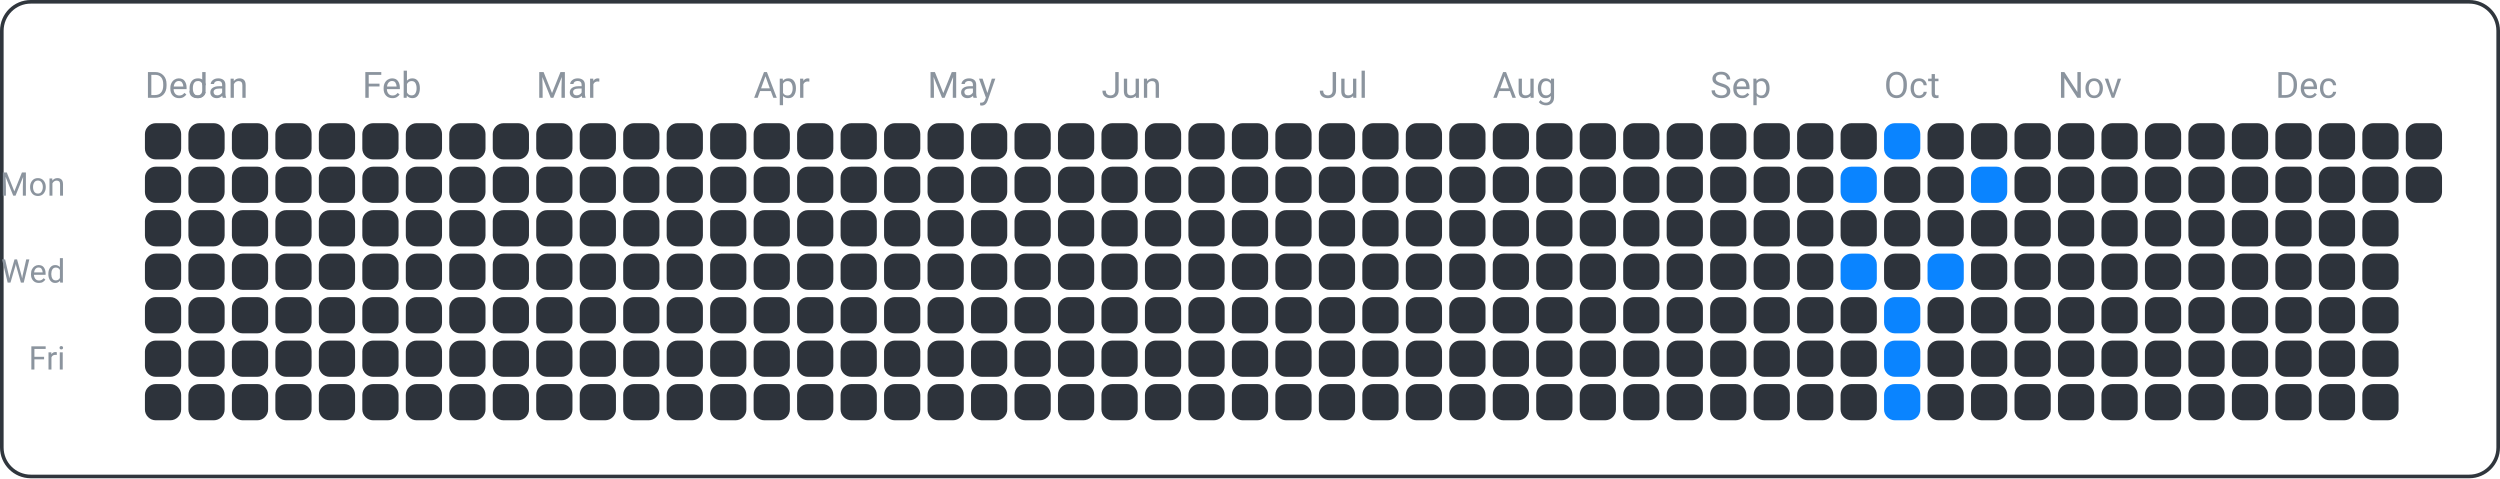
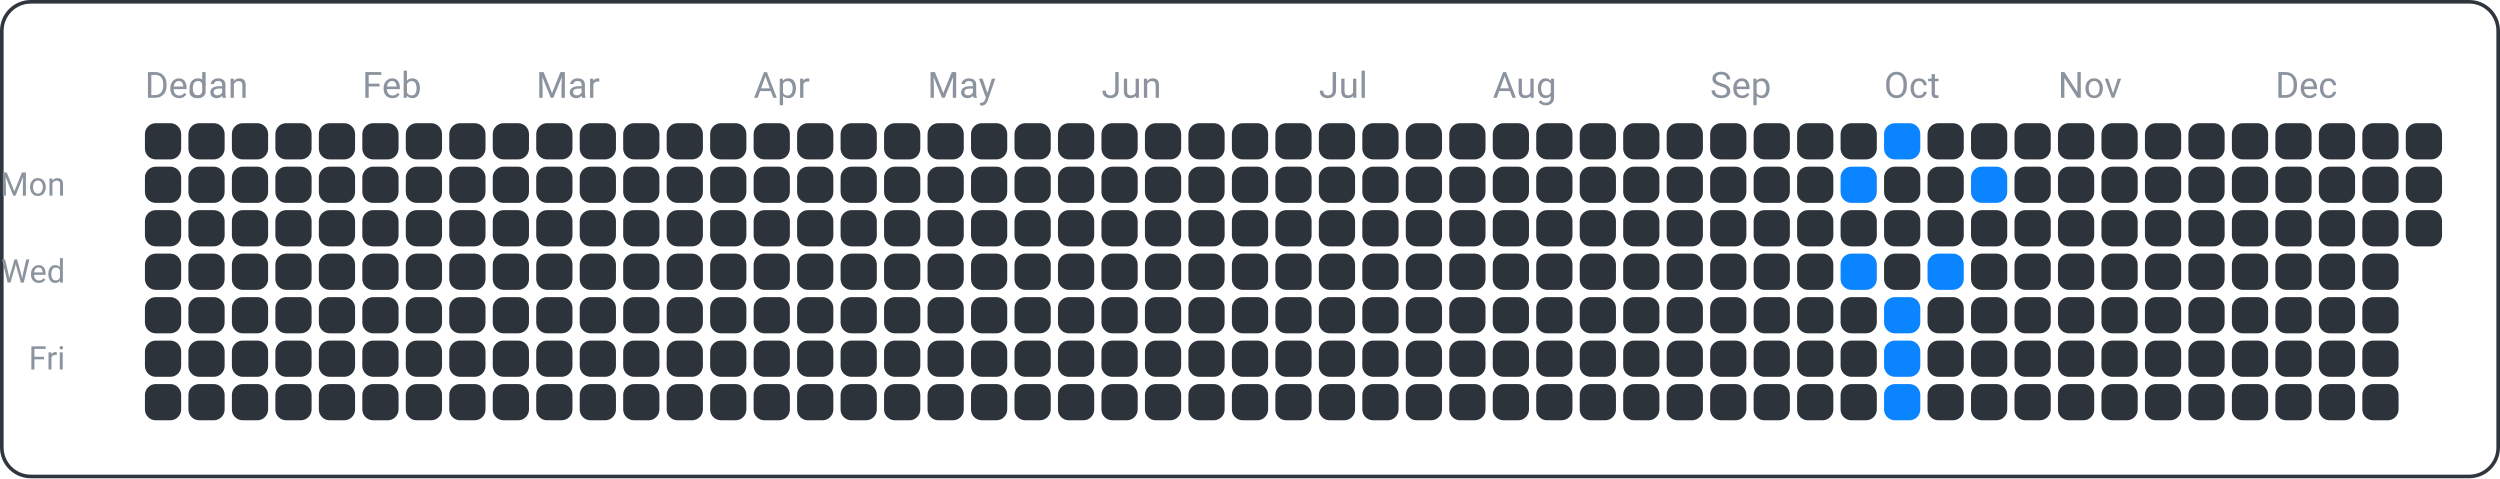
<svg xmlns="http://www.w3.org/2000/svg" width="690" height="132" viewBox="0 0 690 132">
  <rect x="0.5" y="0.5" width="689" height="131" fill="none" rx="8" ry="8" stroke="#30363d" />
  <text x="18" y="54" font-family="ui-sans-serif, -apple-system, Segoe UI, Roboto, Helvetica, Arial" font-size="9" fill="#8b949e" text-anchor="end">Mon</text>
  <text x="18" y="78" font-family="ui-sans-serif, -apple-system, Segoe UI, Roboto, Helvetica, Arial" font-size="9" fill="#8b949e" text-anchor="end">Wed</text>
  <text x="18" y="102" font-family="ui-sans-serif, -apple-system, Segoe UI, Roboto, Helvetica, Arial" font-size="9" fill="#8b949e" text-anchor="end">Fri</text>
  <text x="40" y="27" font-family="ui-sans-serif, -apple-system, Segoe UI, Roboto, Helvetica, Arial" font-size="10" fill="#8b949e" text-anchor="start">Dec</text>
  <text x="52" y="27" font-family="ui-sans-serif, -apple-system, Segoe UI, Roboto, Helvetica, Arial" font-size="10" fill="#8b949e" text-anchor="start">Jan</text>
  <text x="100" y="27" font-family="ui-sans-serif, -apple-system, Segoe UI, Roboto, Helvetica, Arial" font-size="10" fill="#8b949e" text-anchor="start">Feb</text>
  <text x="148" y="27" font-family="ui-sans-serif, -apple-system, Segoe UI, Roboto, Helvetica, Arial" font-size="10" fill="#8b949e" text-anchor="start">Mar</text>
  <text x="208" y="27" font-family="ui-sans-serif, -apple-system, Segoe UI, Roboto, Helvetica, Arial" font-size="10" fill="#8b949e" text-anchor="start">Apr</text>
  <text x="256" y="27" font-family="ui-sans-serif, -apple-system, Segoe UI, Roboto, Helvetica, Arial" font-size="10" fill="#8b949e" text-anchor="start">May</text>
  <text x="304" y="27" font-family="ui-sans-serif, -apple-system, Segoe UI, Roboto, Helvetica, Arial" font-size="10" fill="#8b949e" text-anchor="start">Jun</text>
  <text x="364" y="27" font-family="ui-sans-serif, -apple-system, Segoe UI, Roboto, Helvetica, Arial" font-size="10" fill="#8b949e" text-anchor="start">Jul</text>
  <text x="412" y="27" font-family="ui-sans-serif, -apple-system, Segoe UI, Roboto, Helvetica, Arial" font-size="10" fill="#8b949e" text-anchor="start">Aug</text>
  <text x="472" y="27" font-family="ui-sans-serif, -apple-system, Segoe UI, Roboto, Helvetica, Arial" font-size="10" fill="#8b949e" text-anchor="start">Sep</text>
  <text x="520" y="27" font-family="ui-sans-serif, -apple-system, Segoe UI, Roboto, Helvetica, Arial" font-size="10" fill="#8b949e" text-anchor="start">Oct</text>
  <text x="568" y="27" font-family="ui-sans-serif, -apple-system, Segoe UI, Roboto, Helvetica, Arial" font-size="10" fill="#8b949e" text-anchor="start">Nov</text>
  <text x="628" y="27" font-family="ui-sans-serif, -apple-system, Segoe UI, Roboto, Helvetica, Arial" font-size="10" fill="#8b949e" text-anchor="start">Dec</text>
  <rect x="40" y="34" width="10" height="10" fill="#2d333b" rx="3" ry="3" />
  <rect x="40" y="46" width="10" height="10" fill="#2d333b" rx="3" ry="3" />
  <rect x="40" y="58" width="10" height="10" fill="#2d333b" rx="3" ry="3" />
  <rect x="40" y="70" width="10" height="10" fill="#2d333b" rx="3" ry="3" />
  <rect x="40" y="82" width="10" height="10" fill="#2d333b" rx="3" ry="3" />
  <rect x="40" y="94" width="10" height="10" fill="#2d333b" rx="3" ry="3" />
  <rect x="40" y="106" width="10" height="10" fill="#2d333b" rx="3" ry="3" />
  <rect x="52" y="34" width="10" height="10" fill="#2d333b" rx="3" ry="3" />
  <rect x="52" y="46" width="10" height="10" fill="#2d333b" rx="3" ry="3" />
  <rect x="52" y="58" width="10" height="10" fill="#2d333b" rx="3" ry="3" />
  <rect x="52" y="70" width="10" height="10" fill="#2d333b" rx="3" ry="3" />
  <rect x="52" y="82" width="10" height="10" fill="#2d333b" rx="3" ry="3" />
  <rect x="52" y="94" width="10" height="10" fill="#2d333b" rx="3" ry="3" />
  <rect x="52" y="106" width="10" height="10" fill="#2d333b" rx="3" ry="3" />
  <rect x="64" y="34" width="10" height="10" fill="#2d333b" rx="3" ry="3" />
  <rect x="64" y="46" width="10" height="10" fill="#2d333b" rx="3" ry="3" />
  <rect x="64" y="58" width="10" height="10" fill="#2d333b" rx="3" ry="3" />
  <rect x="64" y="70" width="10" height="10" fill="#2d333b" rx="3" ry="3" />
  <rect x="64" y="82" width="10" height="10" fill="#2d333b" rx="3" ry="3" />
  <rect x="64" y="94" width="10" height="10" fill="#2d333b" rx="3" ry="3" />
  <rect x="64" y="106" width="10" height="10" fill="#2d333b" rx="3" ry="3" />
  <rect x="76" y="34" width="10" height="10" fill="#2d333b" rx="3" ry="3" />
  <rect x="76" y="46" width="10" height="10" fill="#2d333b" rx="3" ry="3" />
  <rect x="76" y="58" width="10" height="10" fill="#2d333b" rx="3" ry="3" />
  <rect x="76" y="70" width="10" height="10" fill="#2d333b" rx="3" ry="3" />
  <rect x="76" y="82" width="10" height="10" fill="#2d333b" rx="3" ry="3" />
  <rect x="76" y="94" width="10" height="10" fill="#2d333b" rx="3" ry="3" />
  <rect x="76" y="106" width="10" height="10" fill="#2d333b" rx="3" ry="3" />
  <rect x="88" y="34" width="10" height="10" fill="#2d333b" rx="3" ry="3" />
  <rect x="88" y="46" width="10" height="10" fill="#2d333b" rx="3" ry="3" />
  <rect x="88" y="58" width="10" height="10" fill="#2d333b" rx="3" ry="3" />
  <rect x="88" y="70" width="10" height="10" fill="#2d333b" rx="3" ry="3" />
  <rect x="88" y="82" width="10" height="10" fill="#2d333b" rx="3" ry="3" />
  <rect x="88" y="94" width="10" height="10" fill="#2d333b" rx="3" ry="3" />
  <rect x="88" y="106" width="10" height="10" fill="#2d333b" rx="3" ry="3" />
  <rect x="100" y="34" width="10" height="10" fill="#2d333b" rx="3" ry="3" />
  <rect x="100" y="46" width="10" height="10" fill="#2d333b" rx="3" ry="3" />
  <rect x="100" y="58" width="10" height="10" fill="#2d333b" rx="3" ry="3" />
  <rect x="100" y="70" width="10" height="10" fill="#2d333b" rx="3" ry="3" />
  <rect x="100" y="82" width="10" height="10" fill="#2d333b" rx="3" ry="3" />
  <rect x="100" y="94" width="10" height="10" fill="#2d333b" rx="3" ry="3" />
  <rect x="100" y="106" width="10" height="10" fill="#2d333b" rx="3" ry="3" />
  <rect x="112" y="34" width="10" height="10" fill="#2d333b" rx="3" ry="3" />
  <rect x="112" y="46" width="10" height="10" fill="#2d333b" rx="3" ry="3" />
  <rect x="112" y="58" width="10" height="10" fill="#2d333b" rx="3" ry="3" />
  <rect x="112" y="70" width="10" height="10" fill="#2d333b" rx="3" ry="3" />
  <rect x="112" y="82" width="10" height="10" fill="#2d333b" rx="3" ry="3" />
  <rect x="112" y="94" width="10" height="10" fill="#2d333b" rx="3" ry="3" />
  <rect x="112" y="106" width="10" height="10" fill="#2d333b" rx="3" ry="3" />
  <rect x="124" y="34" width="10" height="10" fill="#2d333b" rx="3" ry="3" />
  <rect x="124" y="46" width="10" height="10" fill="#2d333b" rx="3" ry="3" />
  <rect x="124" y="58" width="10" height="10" fill="#2d333b" rx="3" ry="3" />
  <rect x="124" y="70" width="10" height="10" fill="#2d333b" rx="3" ry="3" />
  <rect x="124" y="82" width="10" height="10" fill="#2d333b" rx="3" ry="3" />
  <rect x="124" y="94" width="10" height="10" fill="#2d333b" rx="3" ry="3" />
  <rect x="124" y="106" width="10" height="10" fill="#2d333b" rx="3" ry="3" />
  <rect x="136" y="34" width="10" height="10" fill="#2d333b" rx="3" ry="3" />
  <rect x="136" y="46" width="10" height="10" fill="#2d333b" rx="3" ry="3" />
  <rect x="136" y="58" width="10" height="10" fill="#2d333b" rx="3" ry="3" />
  <rect x="136" y="70" width="10" height="10" fill="#2d333b" rx="3" ry="3" />
  <rect x="136" y="82" width="10" height="10" fill="#2d333b" rx="3" ry="3" />
  <rect x="136" y="94" width="10" height="10" fill="#2d333b" rx="3" ry="3" />
  <rect x="136" y="106" width="10" height="10" fill="#2d333b" rx="3" ry="3" />
  <rect x="148" y="34" width="10" height="10" fill="#2d333b" rx="3" ry="3" />
  <rect x="148" y="46" width="10" height="10" fill="#2d333b" rx="3" ry="3" />
  <rect x="148" y="58" width="10" height="10" fill="#2d333b" rx="3" ry="3" />
  <rect x="148" y="70" width="10" height="10" fill="#2d333b" rx="3" ry="3" />
  <rect x="148" y="82" width="10" height="10" fill="#2d333b" rx="3" ry="3" />
  <rect x="148" y="94" width="10" height="10" fill="#2d333b" rx="3" ry="3" />
  <rect x="148" y="106" width="10" height="10" fill="#2d333b" rx="3" ry="3" />
  <rect x="160" y="34" width="10" height="10" fill="#2d333b" rx="3" ry="3" />
  <rect x="160" y="46" width="10" height="10" fill="#2d333b" rx="3" ry="3" />
  <rect x="160" y="58" width="10" height="10" fill="#2d333b" rx="3" ry="3" />
  <rect x="160" y="70" width="10" height="10" fill="#2d333b" rx="3" ry="3" />
  <rect x="160" y="82" width="10" height="10" fill="#2d333b" rx="3" ry="3" />
  <rect x="160" y="94" width="10" height="10" fill="#2d333b" rx="3" ry="3" />
  <rect x="160" y="106" width="10" height="10" fill="#2d333b" rx="3" ry="3" />
  <rect x="172" y="34" width="10" height="10" fill="#2d333b" rx="3" ry="3" />
  <rect x="172" y="46" width="10" height="10" fill="#2d333b" rx="3" ry="3" />
  <rect x="172" y="58" width="10" height="10" fill="#2d333b" rx="3" ry="3" />
  <rect x="172" y="70" width="10" height="10" fill="#2d333b" rx="3" ry="3" />
  <rect x="172" y="82" width="10" height="10" fill="#2d333b" rx="3" ry="3" />
  <rect x="172" y="94" width="10" height="10" fill="#2d333b" rx="3" ry="3" />
  <rect x="172" y="106" width="10" height="10" fill="#2d333b" rx="3" ry="3" />
  <rect x="184" y="34" width="10" height="10" fill="#2d333b" rx="3" ry="3" />
  <rect x="184" y="46" width="10" height="10" fill="#2d333b" rx="3" ry="3" />
  <rect x="184" y="58" width="10" height="10" fill="#2d333b" rx="3" ry="3" />
  <rect x="184" y="70" width="10" height="10" fill="#2d333b" rx="3" ry="3" />
  <rect x="184" y="82" width="10" height="10" fill="#2d333b" rx="3" ry="3" />
  <rect x="184" y="94" width="10" height="10" fill="#2d333b" rx="3" ry="3" />
  <rect x="184" y="106" width="10" height="10" fill="#2d333b" rx="3" ry="3" />
  <rect x="196" y="34" width="10" height="10" fill="#2d333b" rx="3" ry="3" />
  <rect x="196" y="46" width="10" height="10" fill="#2d333b" rx="3" ry="3" />
  <rect x="196" y="58" width="10" height="10" fill="#2d333b" rx="3" ry="3" />
  <rect x="196" y="70" width="10" height="10" fill="#2d333b" rx="3" ry="3" />
  <rect x="196" y="82" width="10" height="10" fill="#2d333b" rx="3" ry="3" />
  <rect x="196" y="94" width="10" height="10" fill="#2d333b" rx="3" ry="3" />
  <rect x="196" y="106" width="10" height="10" fill="#2d333b" rx="3" ry="3" />
  <rect x="208" y="34" width="10" height="10" fill="#2d333b" rx="3" ry="3" />
  <rect x="208" y="46" width="10" height="10" fill="#2d333b" rx="3" ry="3" />
  <rect x="208" y="58" width="10" height="10" fill="#2d333b" rx="3" ry="3" />
  <rect x="208" y="70" width="10" height="10" fill="#2d333b" rx="3" ry="3" />
  <rect x="208" y="82" width="10" height="10" fill="#2d333b" rx="3" ry="3" />
  <rect x="208" y="94" width="10" height="10" fill="#2d333b" rx="3" ry="3" />
  <rect x="208" y="106" width="10" height="10" fill="#2d333b" rx="3" ry="3" />
  <rect x="220" y="34" width="10" height="10" fill="#2d333b" rx="3" ry="3" />
  <rect x="220" y="46" width="10" height="10" fill="#2d333b" rx="3" ry="3" />
  <rect x="220" y="58" width="10" height="10" fill="#2d333b" rx="3" ry="3" />
  <rect x="220" y="70" width="10" height="10" fill="#2d333b" rx="3" ry="3" />
  <rect x="220" y="82" width="10" height="10" fill="#2d333b" rx="3" ry="3" />
  <rect x="220" y="94" width="10" height="10" fill="#2d333b" rx="3" ry="3" />
  <rect x="220" y="106" width="10" height="10" fill="#2d333b" rx="3" ry="3" />
  <rect x="232" y="34" width="10" height="10" fill="#2d333b" rx="3" ry="3" />
  <rect x="232" y="46" width="10" height="10" fill="#2d333b" rx="3" ry="3" />
  <rect x="232" y="58" width="10" height="10" fill="#2d333b" rx="3" ry="3" />
  <rect x="232" y="70" width="10" height="10" fill="#2d333b" rx="3" ry="3" />
  <rect x="232" y="82" width="10" height="10" fill="#2d333b" rx="3" ry="3" />
  <rect x="232" y="94" width="10" height="10" fill="#2d333b" rx="3" ry="3" />
  <rect x="232" y="106" width="10" height="10" fill="#2d333b" rx="3" ry="3" />
  <rect x="244" y="34" width="10" height="10" fill="#2d333b" rx="3" ry="3" />
  <rect x="244" y="46" width="10" height="10" fill="#2d333b" rx="3" ry="3" />
  <rect x="244" y="58" width="10" height="10" fill="#2d333b" rx="3" ry="3" />
  <rect x="244" y="70" width="10" height="10" fill="#2d333b" rx="3" ry="3" />
  <rect x="244" y="82" width="10" height="10" fill="#2d333b" rx="3" ry="3" />
  <rect x="244" y="94" width="10" height="10" fill="#2d333b" rx="3" ry="3" />
  <rect x="244" y="106" width="10" height="10" fill="#2d333b" rx="3" ry="3" />
  <rect x="256" y="34" width="10" height="10" fill="#2d333b" rx="3" ry="3" />
  <rect x="256" y="46" width="10" height="10" fill="#2d333b" rx="3" ry="3" />
  <rect x="256" y="58" width="10" height="10" fill="#2d333b" rx="3" ry="3" />
  <rect x="256" y="70" width="10" height="10" fill="#2d333b" rx="3" ry="3" />
  <rect x="256" y="82" width="10" height="10" fill="#2d333b" rx="3" ry="3" />
  <rect x="256" y="94" width="10" height="10" fill="#2d333b" rx="3" ry="3" />
  <rect x="256" y="106" width="10" height="10" fill="#2d333b" rx="3" ry="3" />
  <rect x="268" y="34" width="10" height="10" fill="#2d333b" rx="3" ry="3" />
  <rect x="268" y="46" width="10" height="10" fill="#2d333b" rx="3" ry="3" />
  <rect x="268" y="58" width="10" height="10" fill="#2d333b" rx="3" ry="3" />
  <rect x="268" y="70" width="10" height="10" fill="#2d333b" rx="3" ry="3" />
  <rect x="268" y="82" width="10" height="10" fill="#2d333b" rx="3" ry="3" />
  <rect x="268" y="94" width="10" height="10" fill="#2d333b" rx="3" ry="3" />
  <rect x="268" y="106" width="10" height="10" fill="#2d333b" rx="3" ry="3" />
  <rect x="280" y="34" width="10" height="10" fill="#2d333b" rx="3" ry="3" />
  <rect x="280" y="46" width="10" height="10" fill="#2d333b" rx="3" ry="3" />
  <rect x="280" y="58" width="10" height="10" fill="#2d333b" rx="3" ry="3" />
  <rect x="280" y="70" width="10" height="10" fill="#2d333b" rx="3" ry="3" />
  <rect x="280" y="82" width="10" height="10" fill="#2d333b" rx="3" ry="3" />
  <rect x="280" y="94" width="10" height="10" fill="#2d333b" rx="3" ry="3" />
  <rect x="280" y="106" width="10" height="10" fill="#2d333b" rx="3" ry="3" />
  <rect x="292" y="34" width="10" height="10" fill="#2d333b" rx="3" ry="3" />
  <rect x="292" y="46" width="10" height="10" fill="#2d333b" rx="3" ry="3" />
  <rect x="292" y="58" width="10" height="10" fill="#2d333b" rx="3" ry="3" />
  <rect x="292" y="70" width="10" height="10" fill="#2d333b" rx="3" ry="3" />
  <rect x="292" y="82" width="10" height="10" fill="#2d333b" rx="3" ry="3" />
  <rect x="292" y="94" width="10" height="10" fill="#2d333b" rx="3" ry="3" />
  <rect x="292" y="106" width="10" height="10" fill="#2d333b" rx="3" ry="3" />
  <rect x="304" y="34" width="10" height="10" fill="#2d333b" rx="3" ry="3" />
  <rect x="304" y="46" width="10" height="10" fill="#2d333b" rx="3" ry="3" />
  <rect x="304" y="58" width="10" height="10" fill="#2d333b" rx="3" ry="3" />
  <rect x="304" y="70" width="10" height="10" fill="#2d333b" rx="3" ry="3" />
  <rect x="304" y="82" width="10" height="10" fill="#2d333b" rx="3" ry="3" />
  <rect x="304" y="94" width="10" height="10" fill="#2d333b" rx="3" ry="3" />
  <rect x="304" y="106" width="10" height="10" fill="#2d333b" rx="3" ry="3" />
  <rect x="316" y="34" width="10" height="10" fill="#2d333b" rx="3" ry="3" />
  <rect x="316" y="46" width="10" height="10" fill="#2d333b" rx="3" ry="3" />
  <rect x="316" y="58" width="10" height="10" fill="#2d333b" rx="3" ry="3" />
  <rect x="316" y="70" width="10" height="10" fill="#2d333b" rx="3" ry="3" />
  <rect x="316" y="82" width="10" height="10" fill="#2d333b" rx="3" ry="3" />
  <rect x="316" y="94" width="10" height="10" fill="#2d333b" rx="3" ry="3" />
  <rect x="316" y="106" width="10" height="10" fill="#2d333b" rx="3" ry="3" />
  <rect x="328" y="34" width="10" height="10" fill="#2d333b" rx="3" ry="3" />
  <rect x="328" y="46" width="10" height="10" fill="#2d333b" rx="3" ry="3" />
  <rect x="328" y="58" width="10" height="10" fill="#2d333b" rx="3" ry="3" />
  <rect x="328" y="70" width="10" height="10" fill="#2d333b" rx="3" ry="3" />
  <rect x="328" y="82" width="10" height="10" fill="#2d333b" rx="3" ry="3" />
  <rect x="328" y="94" width="10" height="10" fill="#2d333b" rx="3" ry="3" />
  <rect x="328" y="106" width="10" height="10" fill="#2d333b" rx="3" ry="3" />
  <rect x="340" y="34" width="10" height="10" fill="#2d333b" rx="3" ry="3" />
  <rect x="340" y="46" width="10" height="10" fill="#2d333b" rx="3" ry="3" />
  <rect x="340" y="58" width="10" height="10" fill="#2d333b" rx="3" ry="3" />
  <rect x="340" y="70" width="10" height="10" fill="#2d333b" rx="3" ry="3" />
  <rect x="340" y="82" width="10" height="10" fill="#2d333b" rx="3" ry="3" />
  <rect x="340" y="94" width="10" height="10" fill="#2d333b" rx="3" ry="3" />
  <rect x="340" y="106" width="10" height="10" fill="#2d333b" rx="3" ry="3" />
  <rect x="352" y="34" width="10" height="10" fill="#2d333b" rx="3" ry="3" />
  <rect x="352" y="46" width="10" height="10" fill="#2d333b" rx="3" ry="3" />
  <rect x="352" y="58" width="10" height="10" fill="#2d333b" rx="3" ry="3" />
  <rect x="352" y="70" width="10" height="10" fill="#2d333b" rx="3" ry="3" />
  <rect x="352" y="82" width="10" height="10" fill="#2d333b" rx="3" ry="3" />
  <rect x="352" y="94" width="10" height="10" fill="#2d333b" rx="3" ry="3" />
  <rect x="352" y="106" width="10" height="10" fill="#2d333b" rx="3" ry="3" />
  <rect x="364" y="34" width="10" height="10" fill="#2d333b" rx="3" ry="3" />
  <rect x="364" y="46" width="10" height="10" fill="#2d333b" rx="3" ry="3" />
  <rect x="364" y="58" width="10" height="10" fill="#2d333b" rx="3" ry="3" />
  <rect x="364" y="70" width="10" height="10" fill="#2d333b" rx="3" ry="3" />
  <rect x="364" y="82" width="10" height="10" fill="#2d333b" rx="3" ry="3" />
  <rect x="364" y="94" width="10" height="10" fill="#2d333b" rx="3" ry="3" />
  <rect x="364" y="106" width="10" height="10" fill="#2d333b" rx="3" ry="3" />
  <rect x="376" y="34" width="10" height="10" fill="#2d333b" rx="3" ry="3" />
  <rect x="376" y="46" width="10" height="10" fill="#2d333b" rx="3" ry="3" />
  <rect x="376" y="58" width="10" height="10" fill="#2d333b" rx="3" ry="3" />
  <rect x="376" y="70" width="10" height="10" fill="#2d333b" rx="3" ry="3" />
  <rect x="376" y="82" width="10" height="10" fill="#2d333b" rx="3" ry="3" />
  <rect x="376" y="94" width="10" height="10" fill="#2d333b" rx="3" ry="3" />
  <rect x="376" y="106" width="10" height="10" fill="#2d333b" rx="3" ry="3" />
  <rect x="388" y="34" width="10" height="10" fill="#2d333b" rx="3" ry="3" />
  <rect x="388" y="46" width="10" height="10" fill="#2d333b" rx="3" ry="3" />
  <rect x="388" y="58" width="10" height="10" fill="#2d333b" rx="3" ry="3" />
  <rect x="388" y="70" width="10" height="10" fill="#2d333b" rx="3" ry="3" />
  <rect x="388" y="82" width="10" height="10" fill="#2d333b" rx="3" ry="3" />
  <rect x="388" y="94" width="10" height="10" fill="#2d333b" rx="3" ry="3" />
  <rect x="388" y="106" width="10" height="10" fill="#2d333b" rx="3" ry="3" />
  <rect x="400" y="34" width="10" height="10" fill="#2d333b" rx="3" ry="3" />
  <rect x="400" y="46" width="10" height="10" fill="#2d333b" rx="3" ry="3" />
  <rect x="400" y="58" width="10" height="10" fill="#2d333b" rx="3" ry="3" />
  <rect x="400" y="70" width="10" height="10" fill="#2d333b" rx="3" ry="3" />
  <rect x="400" y="82" width="10" height="10" fill="#2d333b" rx="3" ry="3" />
  <rect x="400" y="94" width="10" height="10" fill="#2d333b" rx="3" ry="3" />
  <rect x="400" y="106" width="10" height="10" fill="#2d333b" rx="3" ry="3" />
  <rect x="412" y="34" width="10" height="10" fill="#2d333b" rx="3" ry="3" />
  <rect x="412" y="46" width="10" height="10" fill="#2d333b" rx="3" ry="3" />
  <rect x="412" y="58" width="10" height="10" fill="#2d333b" rx="3" ry="3" />
  <rect x="412" y="70" width="10" height="10" fill="#2d333b" rx="3" ry="3" />
  <rect x="412" y="82" width="10" height="10" fill="#2d333b" rx="3" ry="3" />
  <rect x="412" y="94" width="10" height="10" fill="#2d333b" rx="3" ry="3" />
  <rect x="412" y="106" width="10" height="10" fill="#2d333b" rx="3" ry="3" />
  <rect x="424" y="34" width="10" height="10" fill="#2d333b" rx="3" ry="3" />
  <rect x="424" y="46" width="10" height="10" fill="#2d333b" rx="3" ry="3" />
  <rect x="424" y="58" width="10" height="10" fill="#2d333b" rx="3" ry="3" />
  <rect x="424" y="70" width="10" height="10" fill="#2d333b" rx="3" ry="3" />
  <rect x="424" y="82" width="10" height="10" fill="#2d333b" rx="3" ry="3" />
  <rect x="424" y="94" width="10" height="10" fill="#2d333b" rx="3" ry="3" />
  <rect x="424" y="106" width="10" height="10" fill="#2d333b" rx="3" ry="3" />
  <rect x="436" y="34" width="10" height="10" fill="#2d333b" rx="3" ry="3" />
  <rect x="436" y="46" width="10" height="10" fill="#2d333b" rx="3" ry="3" />
  <rect x="436" y="58" width="10" height="10" fill="#2d333b" rx="3" ry="3" />
  <rect x="436" y="70" width="10" height="10" fill="#2d333b" rx="3" ry="3" />
  <rect x="436" y="82" width="10" height="10" fill="#2d333b" rx="3" ry="3" />
  <rect x="436" y="94" width="10" height="10" fill="#2d333b" rx="3" ry="3" />
  <rect x="436" y="106" width="10" height="10" fill="#2d333b" rx="3" ry="3" />
  <rect x="448" y="34" width="10" height="10" fill="#2d333b" rx="3" ry="3" />
  <rect x="448" y="46" width="10" height="10" fill="#2d333b" rx="3" ry="3" />
  <rect x="448" y="58" width="10" height="10" fill="#2d333b" rx="3" ry="3" />
  <rect x="448" y="70" width="10" height="10" fill="#2d333b" rx="3" ry="3" />
  <rect x="448" y="82" width="10" height="10" fill="#2d333b" rx="3" ry="3" />
  <rect x="448" y="94" width="10" height="10" fill="#2d333b" rx="3" ry="3" />
  <rect x="448" y="106" width="10" height="10" fill="#2d333b" rx="3" ry="3" />
  <rect x="460" y="34" width="10" height="10" fill="#2d333b" rx="3" ry="3" />
  <rect x="460" y="46" width="10" height="10" fill="#2d333b" rx="3" ry="3" />
  <rect x="460" y="58" width="10" height="10" fill="#2d333b" rx="3" ry="3" />
  <rect x="460" y="70" width="10" height="10" fill="#2d333b" rx="3" ry="3" />
  <rect x="460" y="82" width="10" height="10" fill="#2d333b" rx="3" ry="3" />
  <rect x="460" y="94" width="10" height="10" fill="#2d333b" rx="3" ry="3" />
  <rect x="460" y="106" width="10" height="10" fill="#2d333b" rx="3" ry="3" />
  <rect x="472" y="34" width="10" height="10" fill="#2d333b" rx="3" ry="3" />
  <rect x="472" y="46" width="10" height="10" fill="#2d333b" rx="3" ry="3" />
  <rect x="472" y="58" width="10" height="10" fill="#2d333b" rx="3" ry="3" />
  <rect x="472" y="70" width="10" height="10" fill="#2d333b" rx="3" ry="3" />
  <rect x="472" y="82" width="10" height="10" fill="#2d333b" rx="3" ry="3" />
  <rect x="472" y="94" width="10" height="10" fill="#2d333b" rx="3" ry="3" />
  <rect x="472" y="106" width="10" height="10" fill="#2d333b" rx="3" ry="3" />
  <rect x="484" y="34" width="10" height="10" fill="#2d333b" rx="3" ry="3" />
  <rect x="484" y="46" width="10" height="10" fill="#2d333b" rx="3" ry="3" />
  <rect x="484" y="58" width="10" height="10" fill="#2d333b" rx="3" ry="3" />
  <rect x="484" y="70" width="10" height="10" fill="#2d333b" rx="3" ry="3" />
  <rect x="484" y="82" width="10" height="10" fill="#2d333b" rx="3" ry="3" />
  <rect x="484" y="94" width="10" height="10" fill="#2d333b" rx="3" ry="3" />
  <rect x="484" y="106" width="10" height="10" fill="#2d333b" rx="3" ry="3" />
  <rect x="496" y="34" width="10" height="10" fill="#2d333b" rx="3" ry="3" />
  <rect x="496" y="46" width="10" height="10" fill="#2d333b" rx="3" ry="3" />
  <rect x="496" y="58" width="10" height="10" fill="#2d333b" rx="3" ry="3" />
  <rect x="496" y="70" width="10" height="10" fill="#2d333b" rx="3" ry="3" />
  <rect x="496" y="82" width="10" height="10" fill="#2d333b" rx="3" ry="3" />
  <rect x="496" y="94" width="10" height="10" fill="#2d333b" rx="3" ry="3" />
  <rect x="496" y="106" width="10" height="10" fill="#2d333b" rx="3" ry="3" />
  <rect x="508" y="34" width="10" height="10" fill="#2d333b" rx="3" ry="3" />
  <rect x="508" y="46" width="10" height="10" fill="#0a84ff" rx="3" ry="3" />
  <rect x="508" y="58" width="10" height="10" fill="#2d333b" rx="3" ry="3" />
  <rect x="508" y="70" width="10" height="10" fill="#0a84ff" rx="3" ry="3" />
  <rect x="508" y="82" width="10" height="10" fill="#2d333b" rx="3" ry="3" />
  <rect x="508" y="94" width="10" height="10" fill="#2d333b" rx="3" ry="3" />
  <rect x="508" y="106" width="10" height="10" fill="#2d333b" rx="3" ry="3" />
  <rect x="520" y="34" width="10" height="10" fill="#0a84ff" rx="3" ry="3" />
  <rect x="520" y="46" width="10" height="10" fill="#2d333b" rx="3" ry="3" />
  <rect x="520" y="58" width="10" height="10" fill="#2d333b" rx="3" ry="3" />
  <rect x="520" y="70" width="10" height="10" fill="#2d333b" rx="3" ry="3" />
  <rect x="520" y="82" width="10" height="10" fill="#0a84ff" rx="3" ry="3" />
  <rect x="520" y="94" width="10" height="10" fill="#0a84ff" rx="3" ry="3" />
  <rect x="520" y="106" width="10" height="10" fill="#0a84ff" rx="3" ry="3" />
  <rect x="532" y="34" width="10" height="10" fill="#2d333b" rx="3" ry="3" />
  <rect x="532" y="46" width="10" height="10" fill="#2d333b" rx="3" ry="3" />
  <rect x="532" y="58" width="10" height="10" fill="#2d333b" rx="3" ry="3" />
  <rect x="532" y="70" width="10" height="10" fill="#0a84ff" rx="3" ry="3" />
  <rect x="532" y="82" width="10" height="10" fill="#2d333b" rx="3" ry="3" />
  <rect x="532" y="94" width="10" height="10" fill="#2d333b" rx="3" ry="3" />
  <rect x="532" y="106" width="10" height="10" fill="#2d333b" rx="3" ry="3" />
  <rect x="544" y="34" width="10" height="10" fill="#2d333b" rx="3" ry="3" />
  <rect x="544" y="46" width="10" height="10" fill="#0a84ff" rx="3" ry="3" />
  <rect x="544" y="58" width="10" height="10" fill="#2d333b" rx="3" ry="3" />
  <rect x="544" y="70" width="10" height="10" fill="#2d333b" rx="3" ry="3" />
  <rect x="544" y="82" width="10" height="10" fill="#2d333b" rx="3" ry="3" />
  <rect x="544" y="94" width="10" height="10" fill="#2d333b" rx="3" ry="3" />
  <rect x="544" y="106" width="10" height="10" fill="#2d333b" rx="3" ry="3" />
  <rect x="556" y="34" width="10" height="10" fill="#2d333b" rx="3" ry="3" />
  <rect x="556" y="46" width="10" height="10" fill="#2d333b" rx="3" ry="3" />
  <rect x="556" y="58" width="10" height="10" fill="#2d333b" rx="3" ry="3" />
  <rect x="556" y="70" width="10" height="10" fill="#2d333b" rx="3" ry="3" />
  <rect x="556" y="82" width="10" height="10" fill="#2d333b" rx="3" ry="3" />
  <rect x="556" y="94" width="10" height="10" fill="#2d333b" rx="3" ry="3" />
  <rect x="556" y="106" width="10" height="10" fill="#2d333b" rx="3" ry="3" />
  <rect x="568" y="34" width="10" height="10" fill="#2d333b" rx="3" ry="3" />
  <rect x="568" y="46" width="10" height="10" fill="#2d333b" rx="3" ry="3" />
  <rect x="568" y="58" width="10" height="10" fill="#2d333b" rx="3" ry="3" />
  <rect x="568" y="70" width="10" height="10" fill="#2d333b" rx="3" ry="3" />
  <rect x="568" y="82" width="10" height="10" fill="#2d333b" rx="3" ry="3" />
  <rect x="568" y="94" width="10" height="10" fill="#2d333b" rx="3" ry="3" />
  <rect x="568" y="106" width="10" height="10" fill="#2d333b" rx="3" ry="3" />
  <rect x="580" y="34" width="10" height="10" fill="#2d333b" rx="3" ry="3" />
  <rect x="580" y="46" width="10" height="10" fill="#2d333b" rx="3" ry="3" />
  <rect x="580" y="58" width="10" height="10" fill="#2d333b" rx="3" ry="3" />
  <rect x="580" y="70" width="10" height="10" fill="#2d333b" rx="3" ry="3" />
  <rect x="580" y="82" width="10" height="10" fill="#2d333b" rx="3" ry="3" />
  <rect x="580" y="94" width="10" height="10" fill="#2d333b" rx="3" ry="3" />
  <rect x="580" y="106" width="10" height="10" fill="#2d333b" rx="3" ry="3" />
  <rect x="592" y="34" width="10" height="10" fill="#2d333b" rx="3" ry="3" />
  <rect x="592" y="46" width="10" height="10" fill="#2d333b" rx="3" ry="3" />
  <rect x="592" y="58" width="10" height="10" fill="#2d333b" rx="3" ry="3" />
  <rect x="592" y="70" width="10" height="10" fill="#2d333b" rx="3" ry="3" />
  <rect x="592" y="82" width="10" height="10" fill="#2d333b" rx="3" ry="3" />
  <rect x="592" y="94" width="10" height="10" fill="#2d333b" rx="3" ry="3" />
  <rect x="592" y="106" width="10" height="10" fill="#2d333b" rx="3" ry="3" />
  <rect x="604" y="34" width="10" height="10" fill="#2d333b" rx="3" ry="3" />
  <rect x="604" y="46" width="10" height="10" fill="#2d333b" rx="3" ry="3" />
  <rect x="604" y="58" width="10" height="10" fill="#2d333b" rx="3" ry="3" />
  <rect x="604" y="70" width="10" height="10" fill="#2d333b" rx="3" ry="3" />
  <rect x="604" y="82" width="10" height="10" fill="#2d333b" rx="3" ry="3" />
  <rect x="604" y="94" width="10" height="10" fill="#2d333b" rx="3" ry="3" />
  <rect x="604" y="106" width="10" height="10" fill="#2d333b" rx="3" ry="3" />
  <rect x="616" y="34" width="10" height="10" fill="#2d333b" rx="3" ry="3" />
  <rect x="616" y="46" width="10" height="10" fill="#2d333b" rx="3" ry="3" />
  <rect x="616" y="58" width="10" height="10" fill="#2d333b" rx="3" ry="3" />
  <rect x="616" y="70" width="10" height="10" fill="#2d333b" rx="3" ry="3" />
  <rect x="616" y="82" width="10" height="10" fill="#2d333b" rx="3" ry="3" />
  <rect x="616" y="94" width="10" height="10" fill="#2d333b" rx="3" ry="3" />
  <rect x="616" y="106" width="10" height="10" fill="#2d333b" rx="3" ry="3" />
  <rect x="628" y="34" width="10" height="10" fill="#2d333b" rx="3" ry="3" />
  <rect x="628" y="46" width="10" height="10" fill="#2d333b" rx="3" ry="3" />
  <rect x="628" y="58" width="10" height="10" fill="#2d333b" rx="3" ry="3" />
  <rect x="628" y="70" width="10" height="10" fill="#2d333b" rx="3" ry="3" />
  <rect x="628" y="82" width="10" height="10" fill="#2d333b" rx="3" ry="3" />
  <rect x="628" y="94" width="10" height="10" fill="#2d333b" rx="3" ry="3" />
  <rect x="628" y="106" width="10" height="10" fill="#2d333b" rx="3" ry="3" />
  <rect x="640" y="34" width="10" height="10" fill="#2d333b" rx="3" ry="3" />
  <rect x="640" y="46" width="10" height="10" fill="#2d333b" rx="3" ry="3" />
  <rect x="640" y="58" width="10" height="10" fill="#2d333b" rx="3" ry="3" />
  <rect x="640" y="70" width="10" height="10" fill="#2d333b" rx="3" ry="3" />
  <rect x="640" y="82" width="10" height="10" fill="#2d333b" rx="3" ry="3" />
  <rect x="640" y="94" width="10" height="10" fill="#2d333b" rx="3" ry="3" />
  <rect x="640" y="106" width="10" height="10" fill="#2d333b" rx="3" ry="3" />
  <rect x="652" y="34" width="10" height="10" fill="#2d333b" rx="3" ry="3" />
  <rect x="652" y="46" width="10" height="10" fill="#2d333b" rx="3" ry="3" />
  <rect x="652" y="58" width="10" height="10" fill="#2d333b" rx="3" ry="3" />
  <rect x="652" y="70" width="10" height="10" fill="#2d333b" rx="3" ry="3" />
  <rect x="652" y="82" width="10" height="10" fill="#2d333b" rx="3" ry="3" />
  <rect x="652" y="94" width="10" height="10" fill="#2d333b" rx="3" ry="3" />
  <rect x="652" y="106" width="10" height="10" fill="#2d333b" rx="3" ry="3" />
  <rect x="664" y="34" width="10" height="10" fill="#2d333b" rx="3" ry="3" />
  <rect x="664" y="46" width="10" height="10" fill="#2d333b" rx="3" ry="3" />
+   <rect x="664" y="58" width="10" height="10" fill="#2d333b" rx="3" ry="3" />
</svg>
